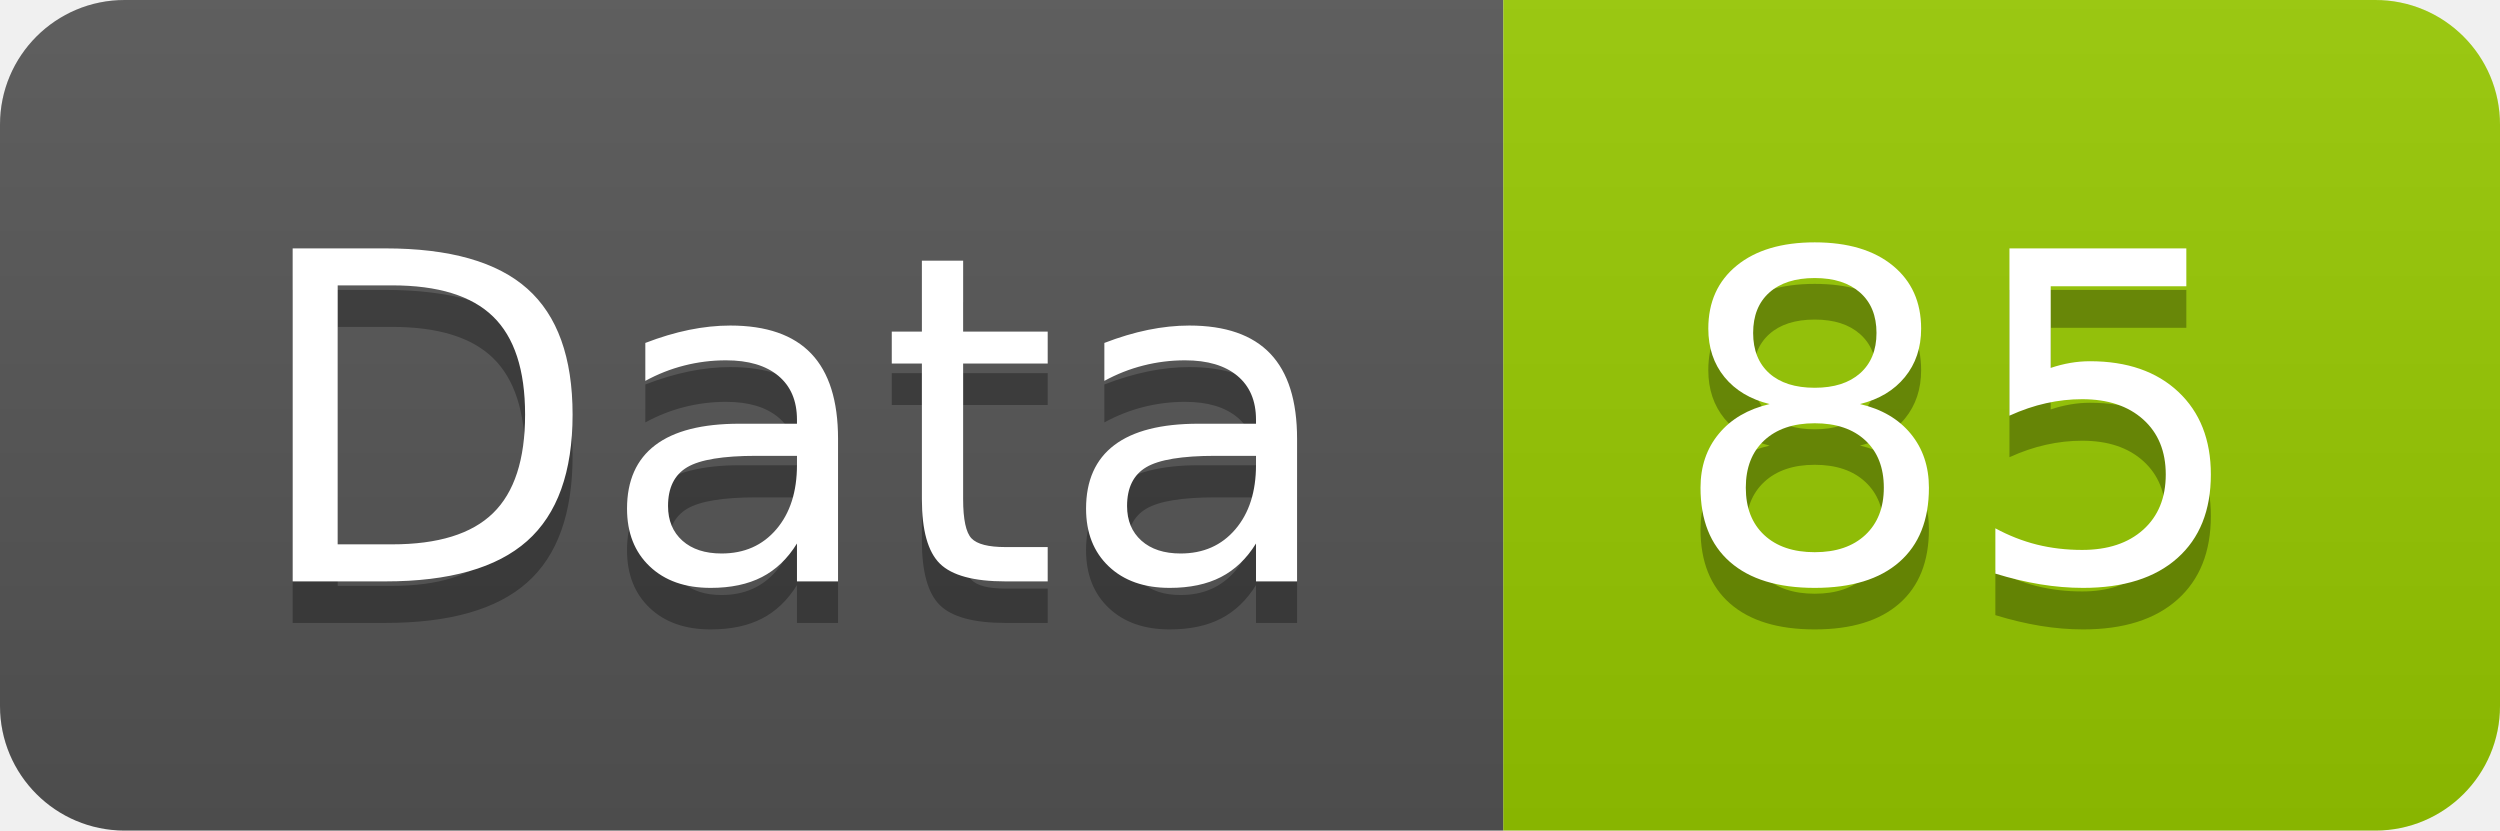
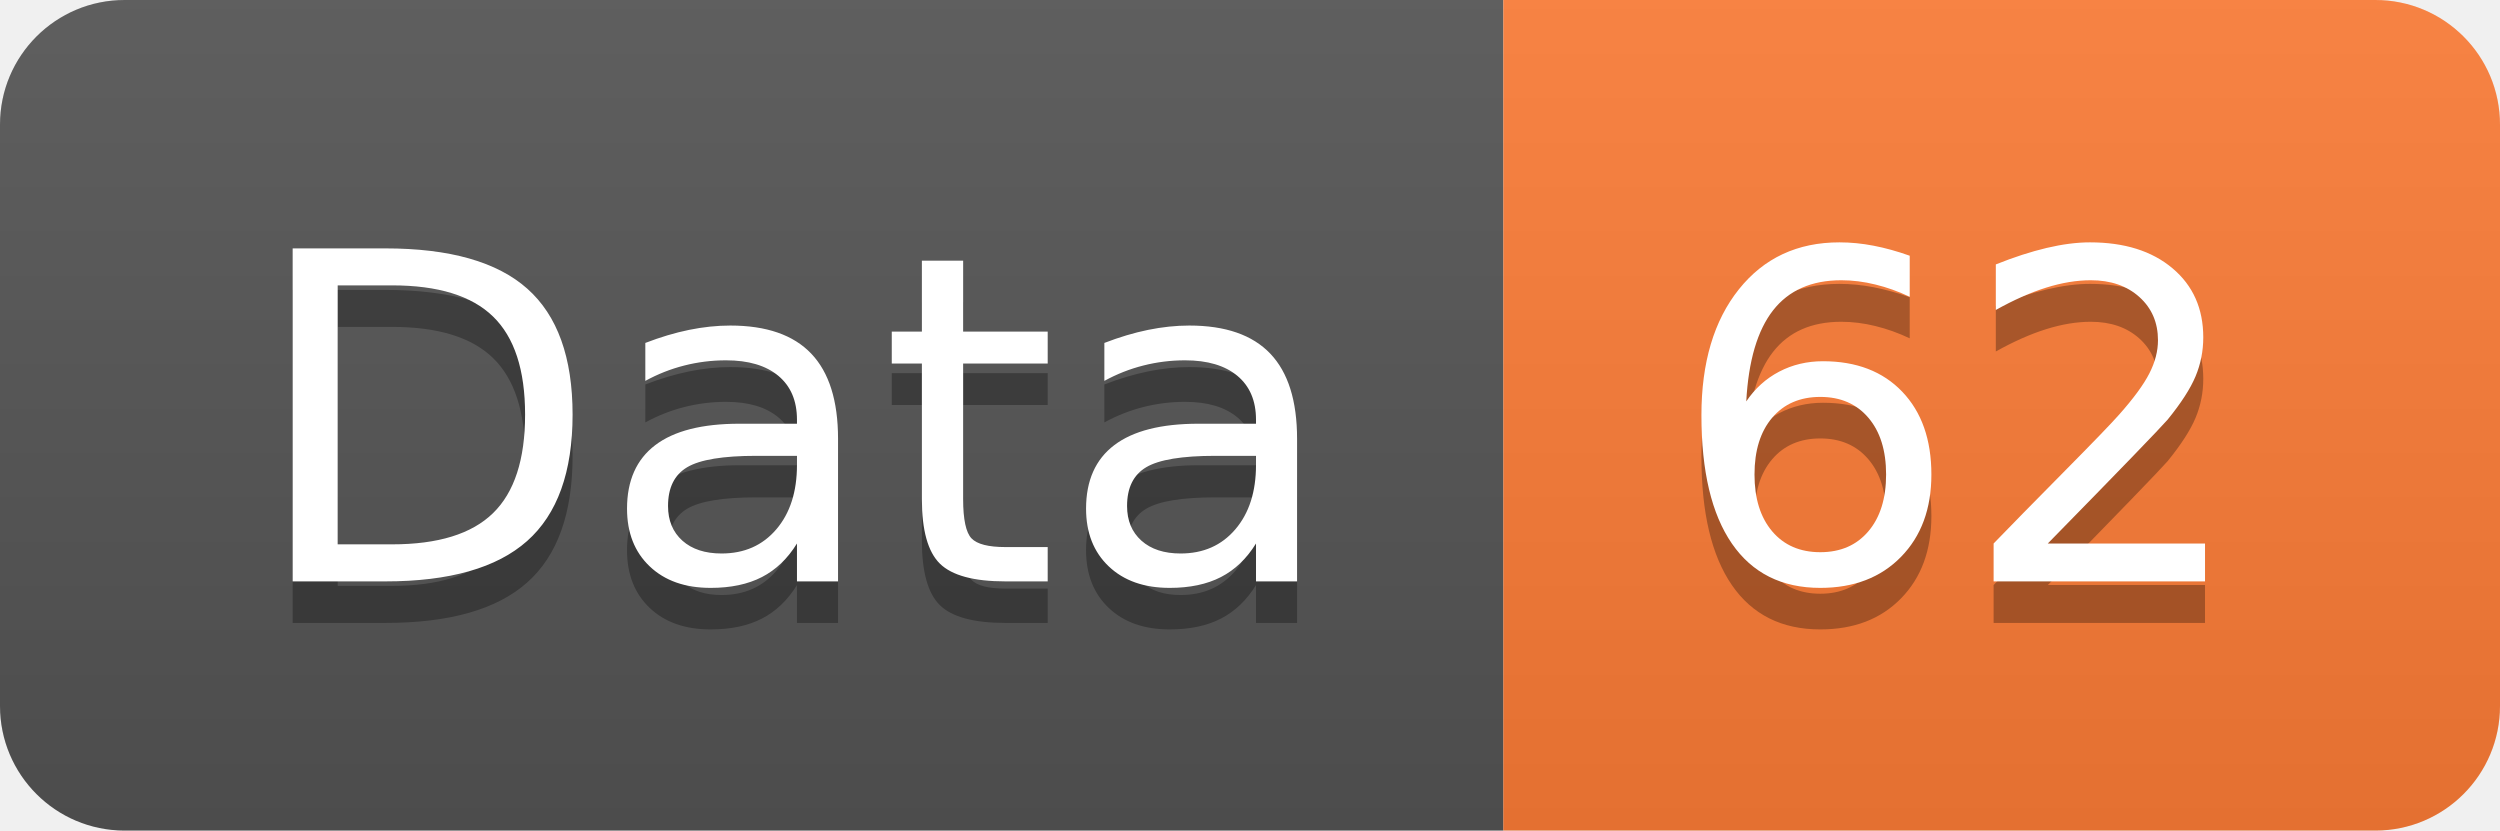
<svg xmlns="http://www.w3.org/2000/svg" width="60.2" height="20">
  <linearGradient id="smooth" x2="0" y2="100%">
    <stop offset="0" stop-color="#bbb" stop-opacity=".1" />
    <stop offset="1" stop-opacity=".1" />
  </linearGradient>
  <clipPath id="round">
    <rect width="60.2" height="20" rx="3" fill="#fff" />
  </clipPath>
  <g clip-path="url(#round)">
    <rect width="36.2" height="20" fill="#555" />
-     <rect x="36.2" width="24.0" height="20" fill="#97CA00" />
+     <rect x="36.2" width="24.0" height="20" fill="#fe7d37" />
    <rect width="60.2" height="20" fill="url(#smooth)" />
  </g>
  <g fill="#fff" text-anchor="middle" font-family="DejaVu Sans,Verdana,Geneva,sans-serif" font-size="110">
    <text x="191.0" y="150" fill="#010101" fill-opacity=".3" transform="scale(0.1)" textLength="262.0" lengthAdjust="spacing">Data</text>
    <text x="191.0" y="140" transform="scale(0.1)" textLength="262.0" lengthAdjust="spacing">Data</text>
-     <text x="472.0" y="150" fill="#010101" fill-opacity=".3" transform="scale(0.1)" textLength="140.0" lengthAdjust="spacing">85</text>
-     <text x="472.0" y="140" transform="scale(0.1)" textLength="140.0" lengthAdjust="spacing">85</text>
+     <text x="472.0" y="150" fill="#010101" fill-opacity=".3" transform="scale(0.1)" textLength="140.0" lengthAdjust="spacing">62</text>
+     <text x="472.0" y="140" transform="scale(0.1)" textLength="140.0" lengthAdjust="spacing">62</text>
  </g>
</svg>
